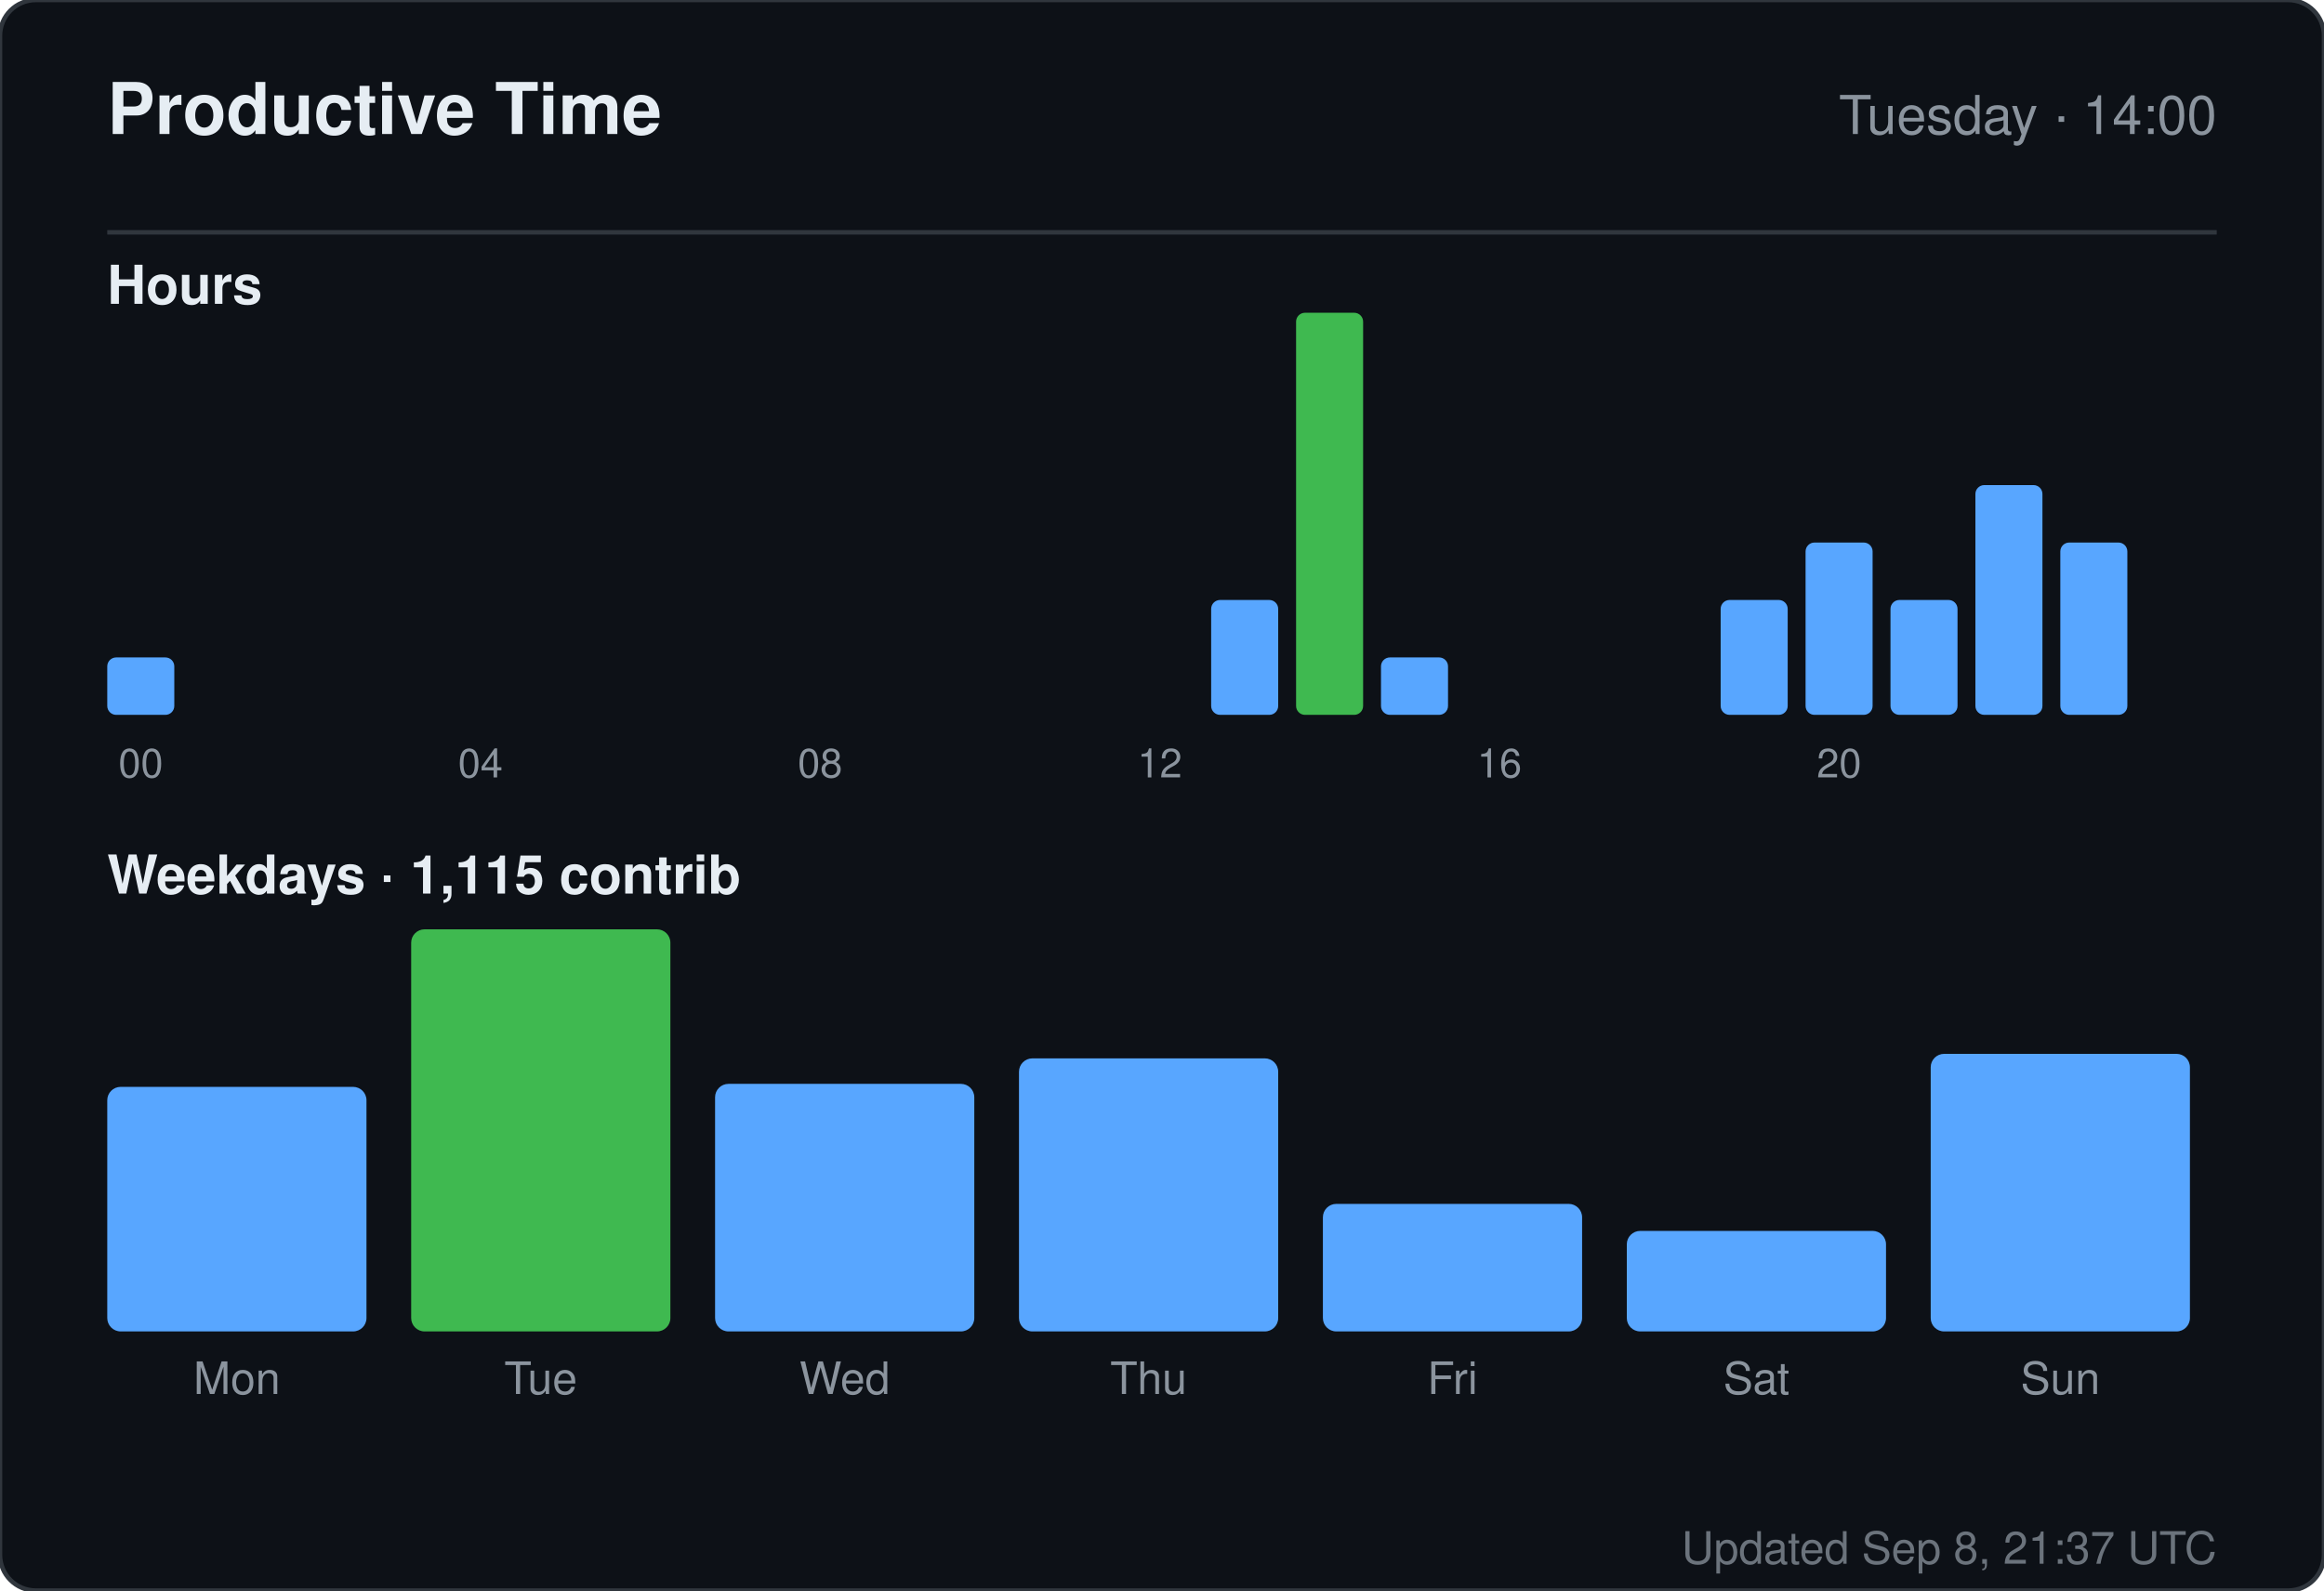
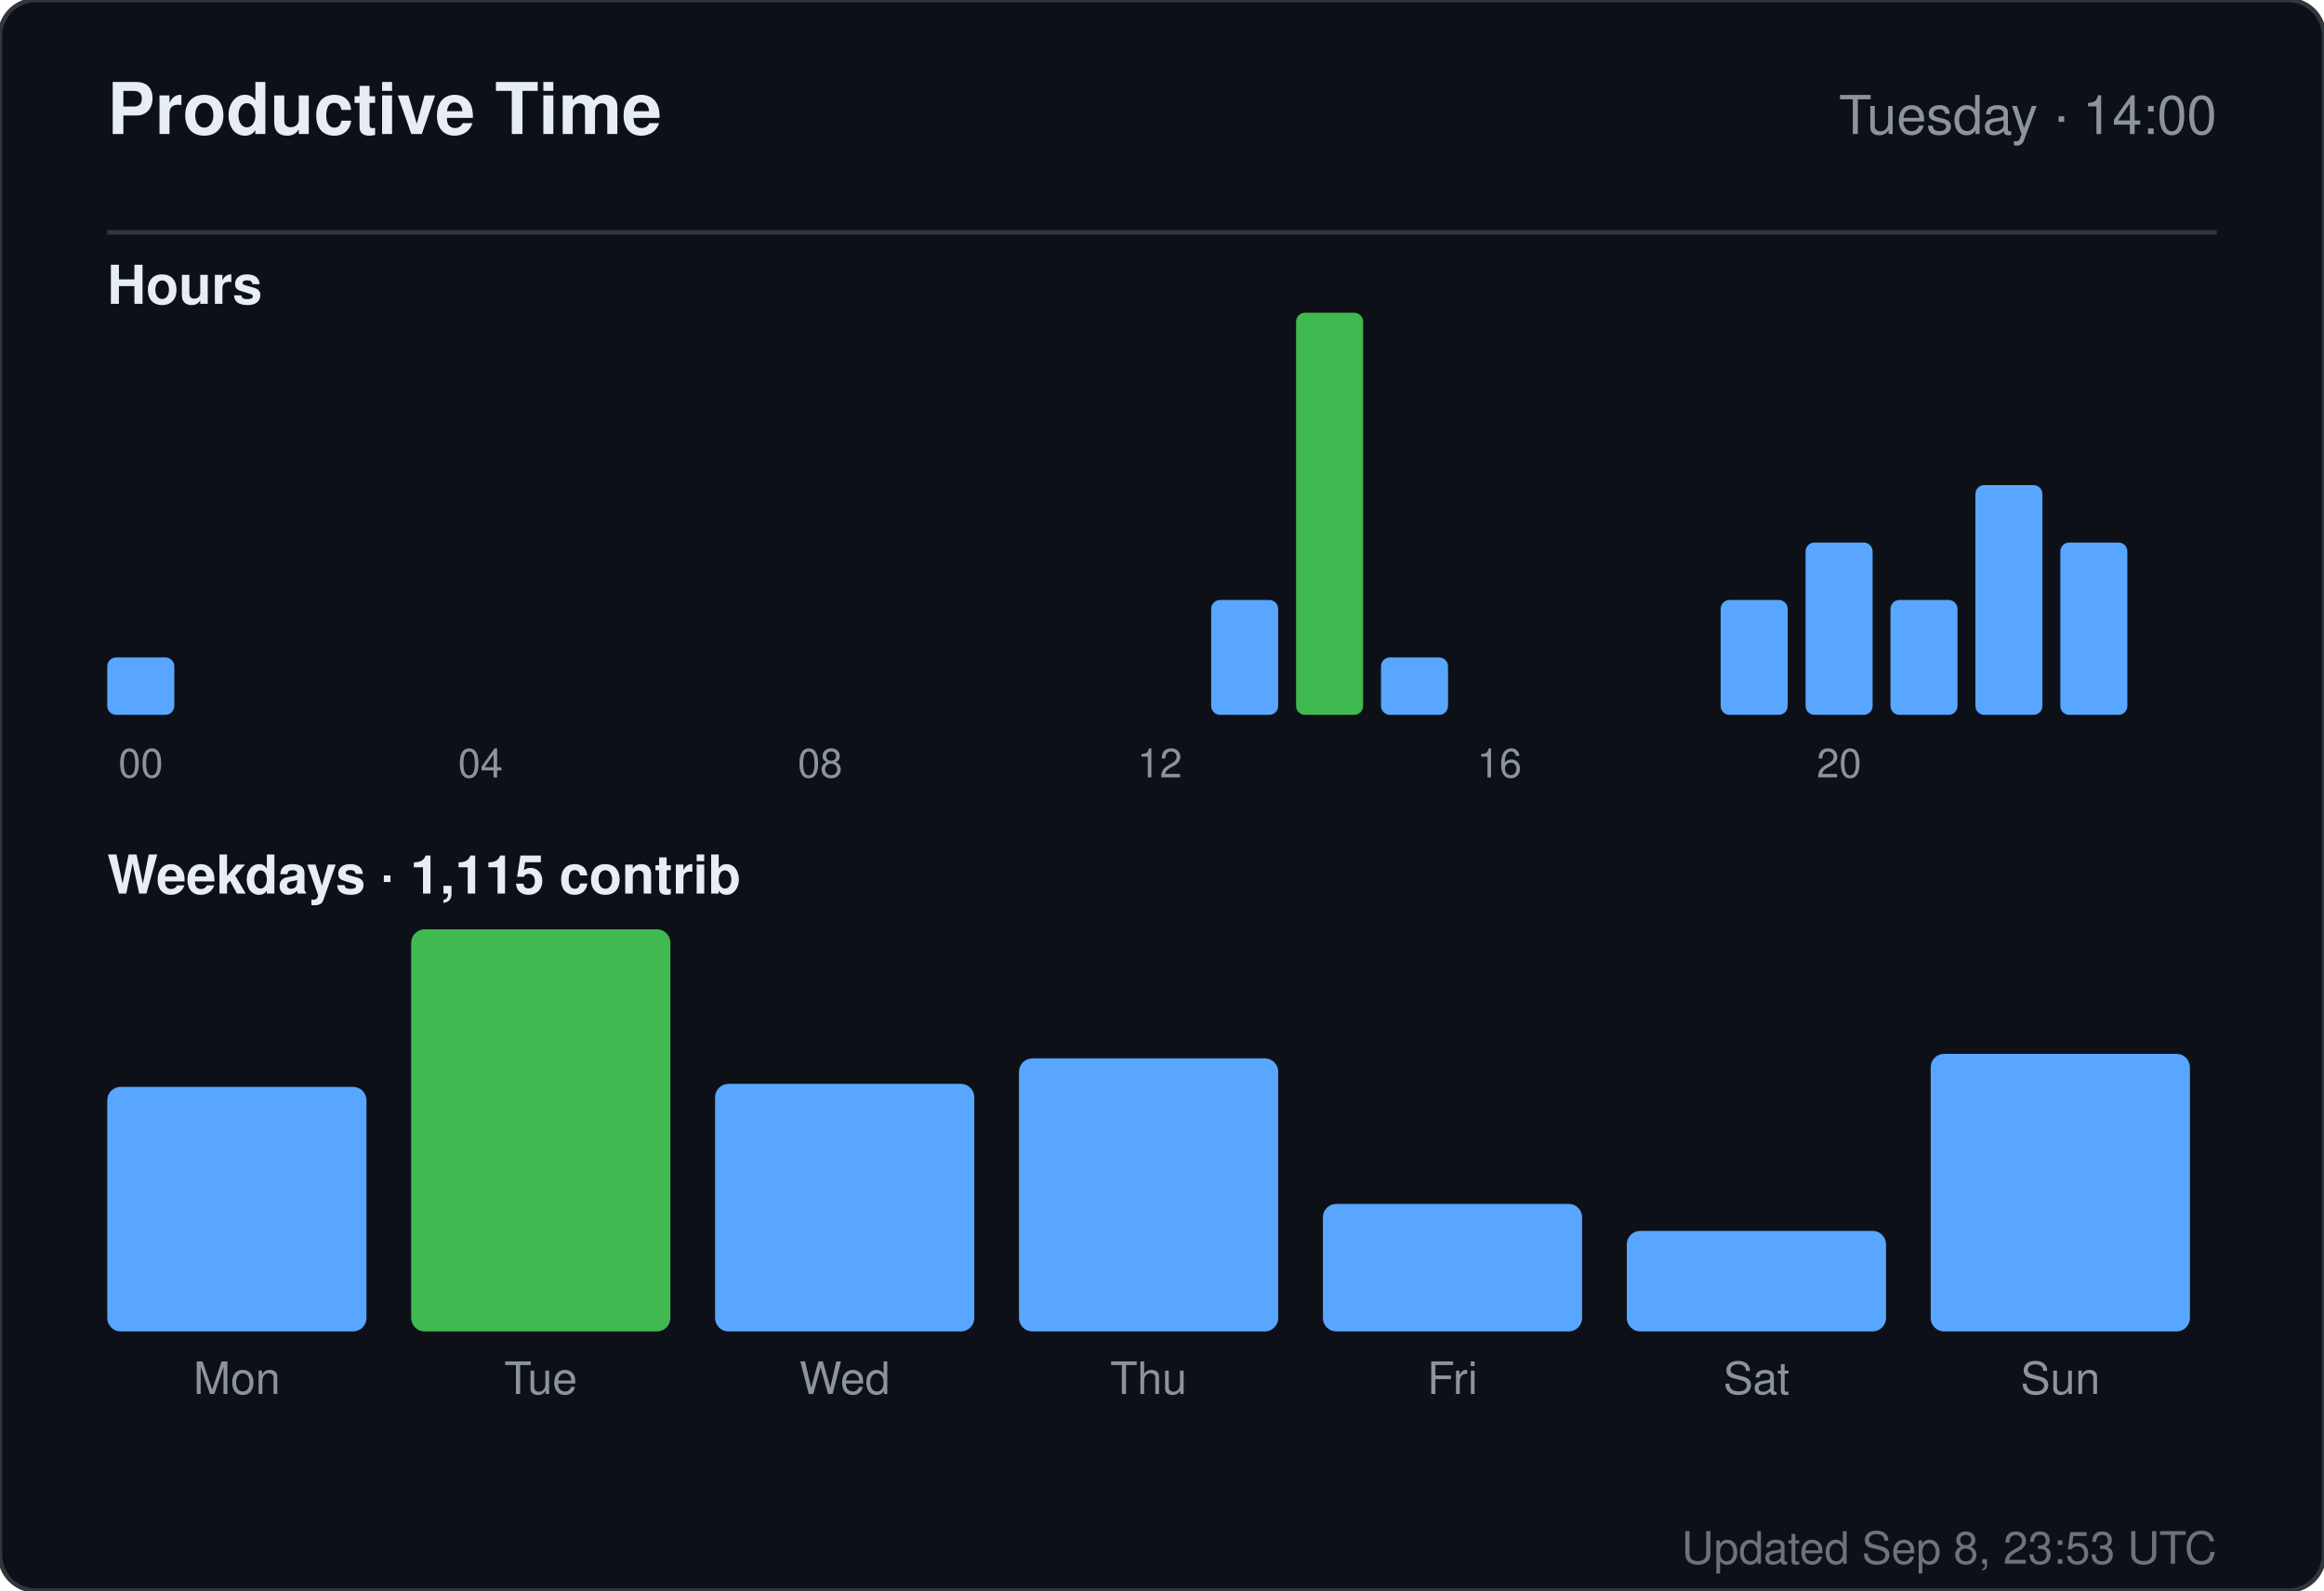
<svg xmlns="http://www.w3.org/2000/svg" width="520" height="356" viewBox="0 0 520 356" role="img" aria-label="Productive time for sandiirawan12">
  <rect width="520" height="356" rx="8" fill="#0d1117" stroke="#30363d" />
  <g font-family="-apple-system, BlinkMacSystemFont, Segoe UI, Helvetica, Arial, sans-serif">
    <text x="24" y="30" fill="#e6edf3" font-size="16" font-weight="700">Productive Time</text>
    <text x="496" y="30" fill="#8b949e" font-size="12" text-anchor="end">Tuesday · 14:00</text>
    <line x1="24" y1="52" x2="496" y2="52" stroke="#30363d" />
    <text x="24" y="68" fill="#e6edf3" font-size="12" font-weight="600">Hours</text>
    <rect x="24" y="147.143" width="15" height="12.857" rx="2" fill="#58a6ff" />
    <text x="31.5" y="174" fill="#8b949e" font-size="9" text-anchor="middle">00</text>
    <rect x="43" y="160" width="15" height="0" rx="2" fill="#58a6ff" />
    <rect x="62" y="160" width="15" height="0" rx="2" fill="#58a6ff" />
    <rect x="81" y="160" width="15" height="0" rx="2" fill="#58a6ff" />
    <rect x="100" y="160" width="15" height="0" rx="2" fill="#58a6ff" />
    <text x="107.5" y="174" fill="#8b949e" font-size="9" text-anchor="middle">04</text>
    <rect x="119" y="160" width="15" height="0" rx="2" fill="#58a6ff" />
    <rect x="138" y="160" width="15" height="0" rx="2" fill="#58a6ff" />
    <rect x="157" y="160" width="15" height="0" rx="2" fill="#58a6ff" />
    <rect x="176" y="160" width="15" height="0" rx="2" fill="#58a6ff" />
    <text x="183.5" y="174" fill="#8b949e" font-size="9" text-anchor="middle">08</text>
    <rect x="195" y="160" width="15" height="0" rx="2" fill="#58a6ff" />
    <rect x="214" y="160" width="15" height="0" rx="2" fill="#58a6ff" />
    <rect x="233" y="160" width="15" height="0" rx="2" fill="#58a6ff" />
    <rect x="252" y="160" width="15" height="0" rx="2" fill="#58a6ff" />
    <text x="259.5" y="174" fill="#8b949e" font-size="9" text-anchor="middle">12</text>
    <rect x="271" y="134.286" width="15" height="25.714" rx="2" fill="#58a6ff" />
    <rect x="290" y="70" width="15" height="90" rx="2" fill="#3fb950" />
    <rect x="309" y="147.143" width="15" height="12.857" rx="2" fill="#58a6ff" />
    <rect x="328" y="160" width="15" height="0" rx="2" fill="#58a6ff" />
    <text x="335.5" y="174" fill="#8b949e" font-size="9" text-anchor="middle">16</text>
    <rect x="347" y="160" width="15" height="0" rx="2" fill="#58a6ff" />
    <rect x="366" y="160" width="15" height="0" rx="2" fill="#58a6ff" />
    <rect x="385" y="134.286" width="15" height="25.714" rx="2" fill="#58a6ff" />
    <rect x="404" y="121.429" width="15" height="38.571" rx="2" fill="#58a6ff" />
    <text x="411.5" y="174" fill="#8b949e" font-size="9" text-anchor="middle">20</text>
    <rect x="423" y="134.286" width="15" height="25.714" rx="2" fill="#58a6ff" />
    <rect x="442" y="108.571" width="15" height="51.429" rx="2" fill="#58a6ff" />
    <rect x="461" y="121.429" width="15" height="38.571" rx="2" fill="#58a6ff" />
    <text x="24" y="200" fill="#e6edf3" font-size="12" font-weight="600">Weekdays · 1,115 contrib</text>
    <rect x="24" y="243.261" width="58" height="54.739" rx="3" fill="#58a6ff" />
    <text x="53" y="312" fill="#8b949e" font-size="10" text-anchor="middle">Mon</text>
    <rect x="92" y="208" width="58" height="90" rx="3" fill="#3fb950" />
    <text x="121" y="312" fill="#8b949e" font-size="10" text-anchor="middle">Tue</text>
    <rect x="160" y="242.59" width="58" height="55.41" rx="3" fill="#58a6ff" />
    <text x="189" y="312" fill="#8b949e" font-size="10" text-anchor="middle">Wed</text>
    <rect x="228" y="236.881" width="58" height="61.119" rx="3" fill="#58a6ff" />
    <text x="257" y="312" fill="#8b949e" font-size="10" text-anchor="middle">Thu</text>
    <rect x="296" y="269.455" width="58" height="28.545" rx="3" fill="#58a6ff" />
    <text x="325" y="312" fill="#8b949e" font-size="10" text-anchor="middle">Fri</text>
    <rect x="364" y="275.5" width="58" height="22.5" rx="3" fill="#58a6ff" />
    <text x="393" y="312" fill="#8b949e" font-size="10" text-anchor="middle">Sat</text>
    <rect x="432" y="235.873" width="58" height="62.127" rx="3" fill="#58a6ff" />
    <text x="461" y="312" fill="#8b949e" font-size="10" text-anchor="middle">Sun</text>
-     <text x="496" y="350" fill="#8b949e" font-size="10" text-anchor="end" opacity="0.75">Updated Sep 8, 21:37 UTC</text>
+     <text x="496" y="350" fill="#8b949e" font-size="10" text-anchor="end" opacity="0.75">Updated Sep 8, 23:53 UTC</text>
  </g>
</svg>
